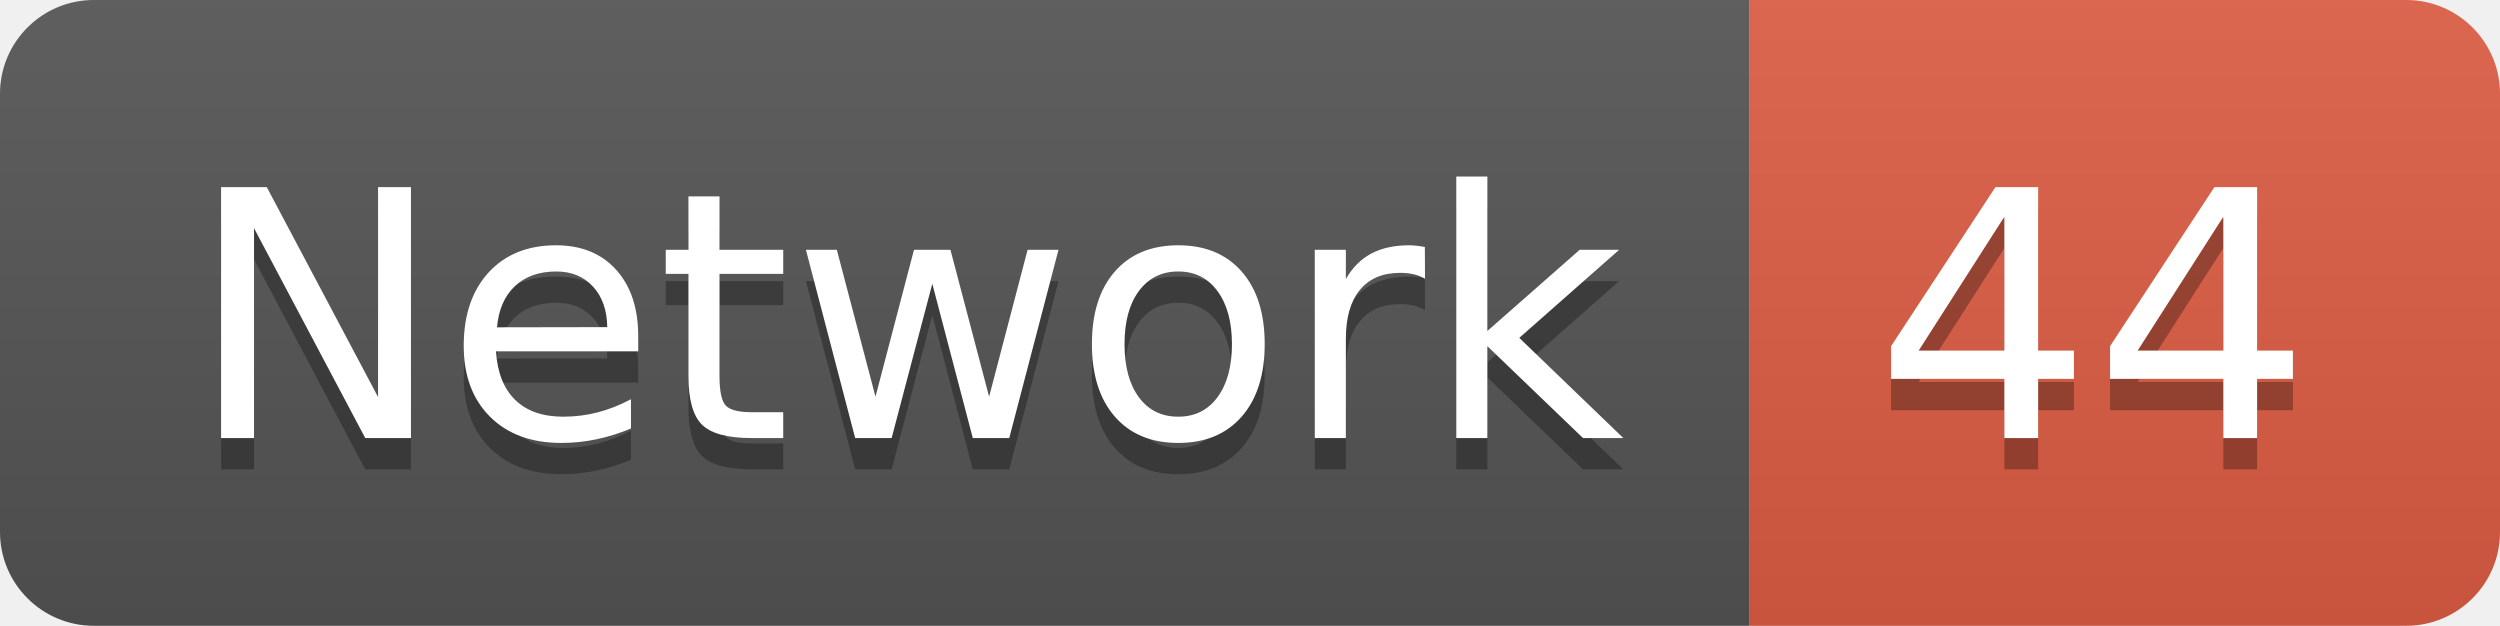
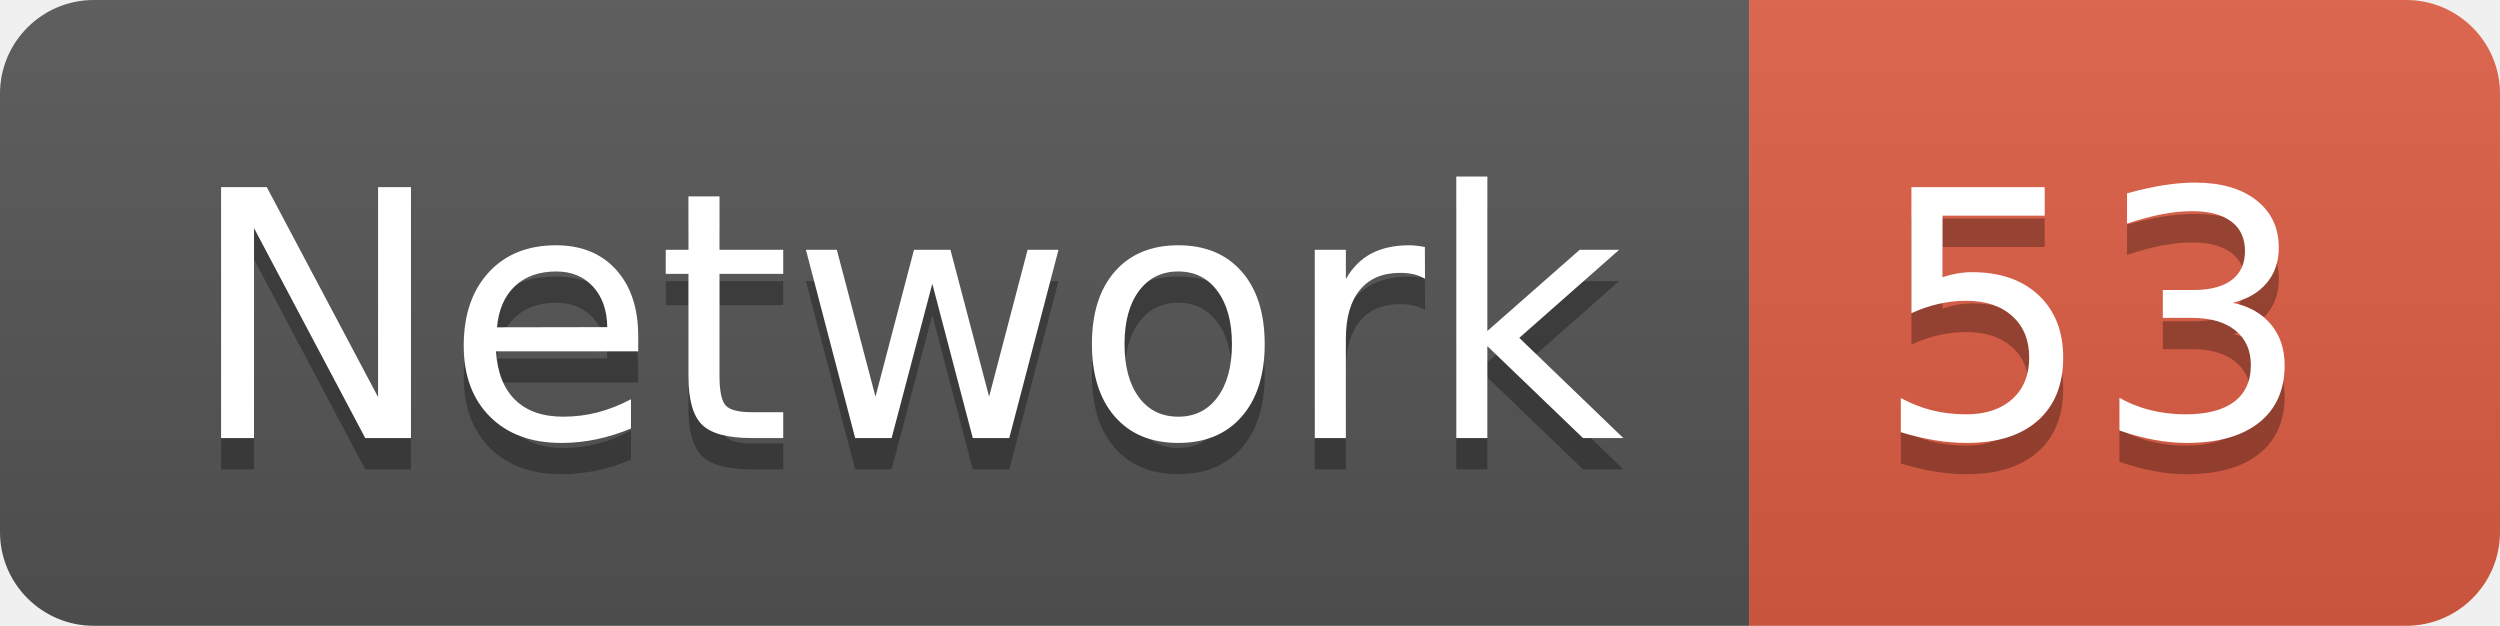
<svg xmlns="http://www.w3.org/2000/svg" width="79.9" height="20">
  <linearGradient id="smooth" x2="0" y2="100%">
    <stop offset="0" stop-color="#bbb" stop-opacity=".1" />
    <stop offset="1" stop-opacity=".1" />
  </linearGradient>
  <clipPath id="round">
    <rect width="79.9" height="20" rx="3" fill="#fff" />
  </clipPath>
  <g clip-path="url(#round)">
    <rect width="55.9" height="20" fill="#555" />
    <rect x="55.9" width="24.0" height="20" fill="#e05d44" />
    <rect width="79.9" height="20" fill="url(#smooth)" />
  </g>
  <g fill="#fff" text-anchor="middle" font-family="DejaVu Sans,Verdana,Geneva,sans-serif" font-size="110">
    <text x="289.5" y="150" fill="#010101" fill-opacity=".3" transform="scale(0.1)" textLength="459.0" lengthAdjust="spacing">Network</text>
    <text x="289.5" y="140" transform="scale(0.1)" textLength="459.0" lengthAdjust="spacing">Network</text>
-     <text x="669.0" y="150" fill="#010101" fill-opacity=".3" transform="scale(0.1)" textLength="140.0" lengthAdjust="spacing">44</text>
-     <text x="669.0" y="140" transform="scale(0.1)" textLength="140.0" lengthAdjust="spacing">44</text>
+     <text x="669.0" y="150" fill="#010101" fill-opacity=".3" transform="scale(0.1)" textLength="140.0" lengthAdjust="spacing">53</text>
+     <text x="669.0" y="140" transform="scale(0.1)" textLength="140.0" lengthAdjust="spacing">53</text>
  </g>
</svg>
